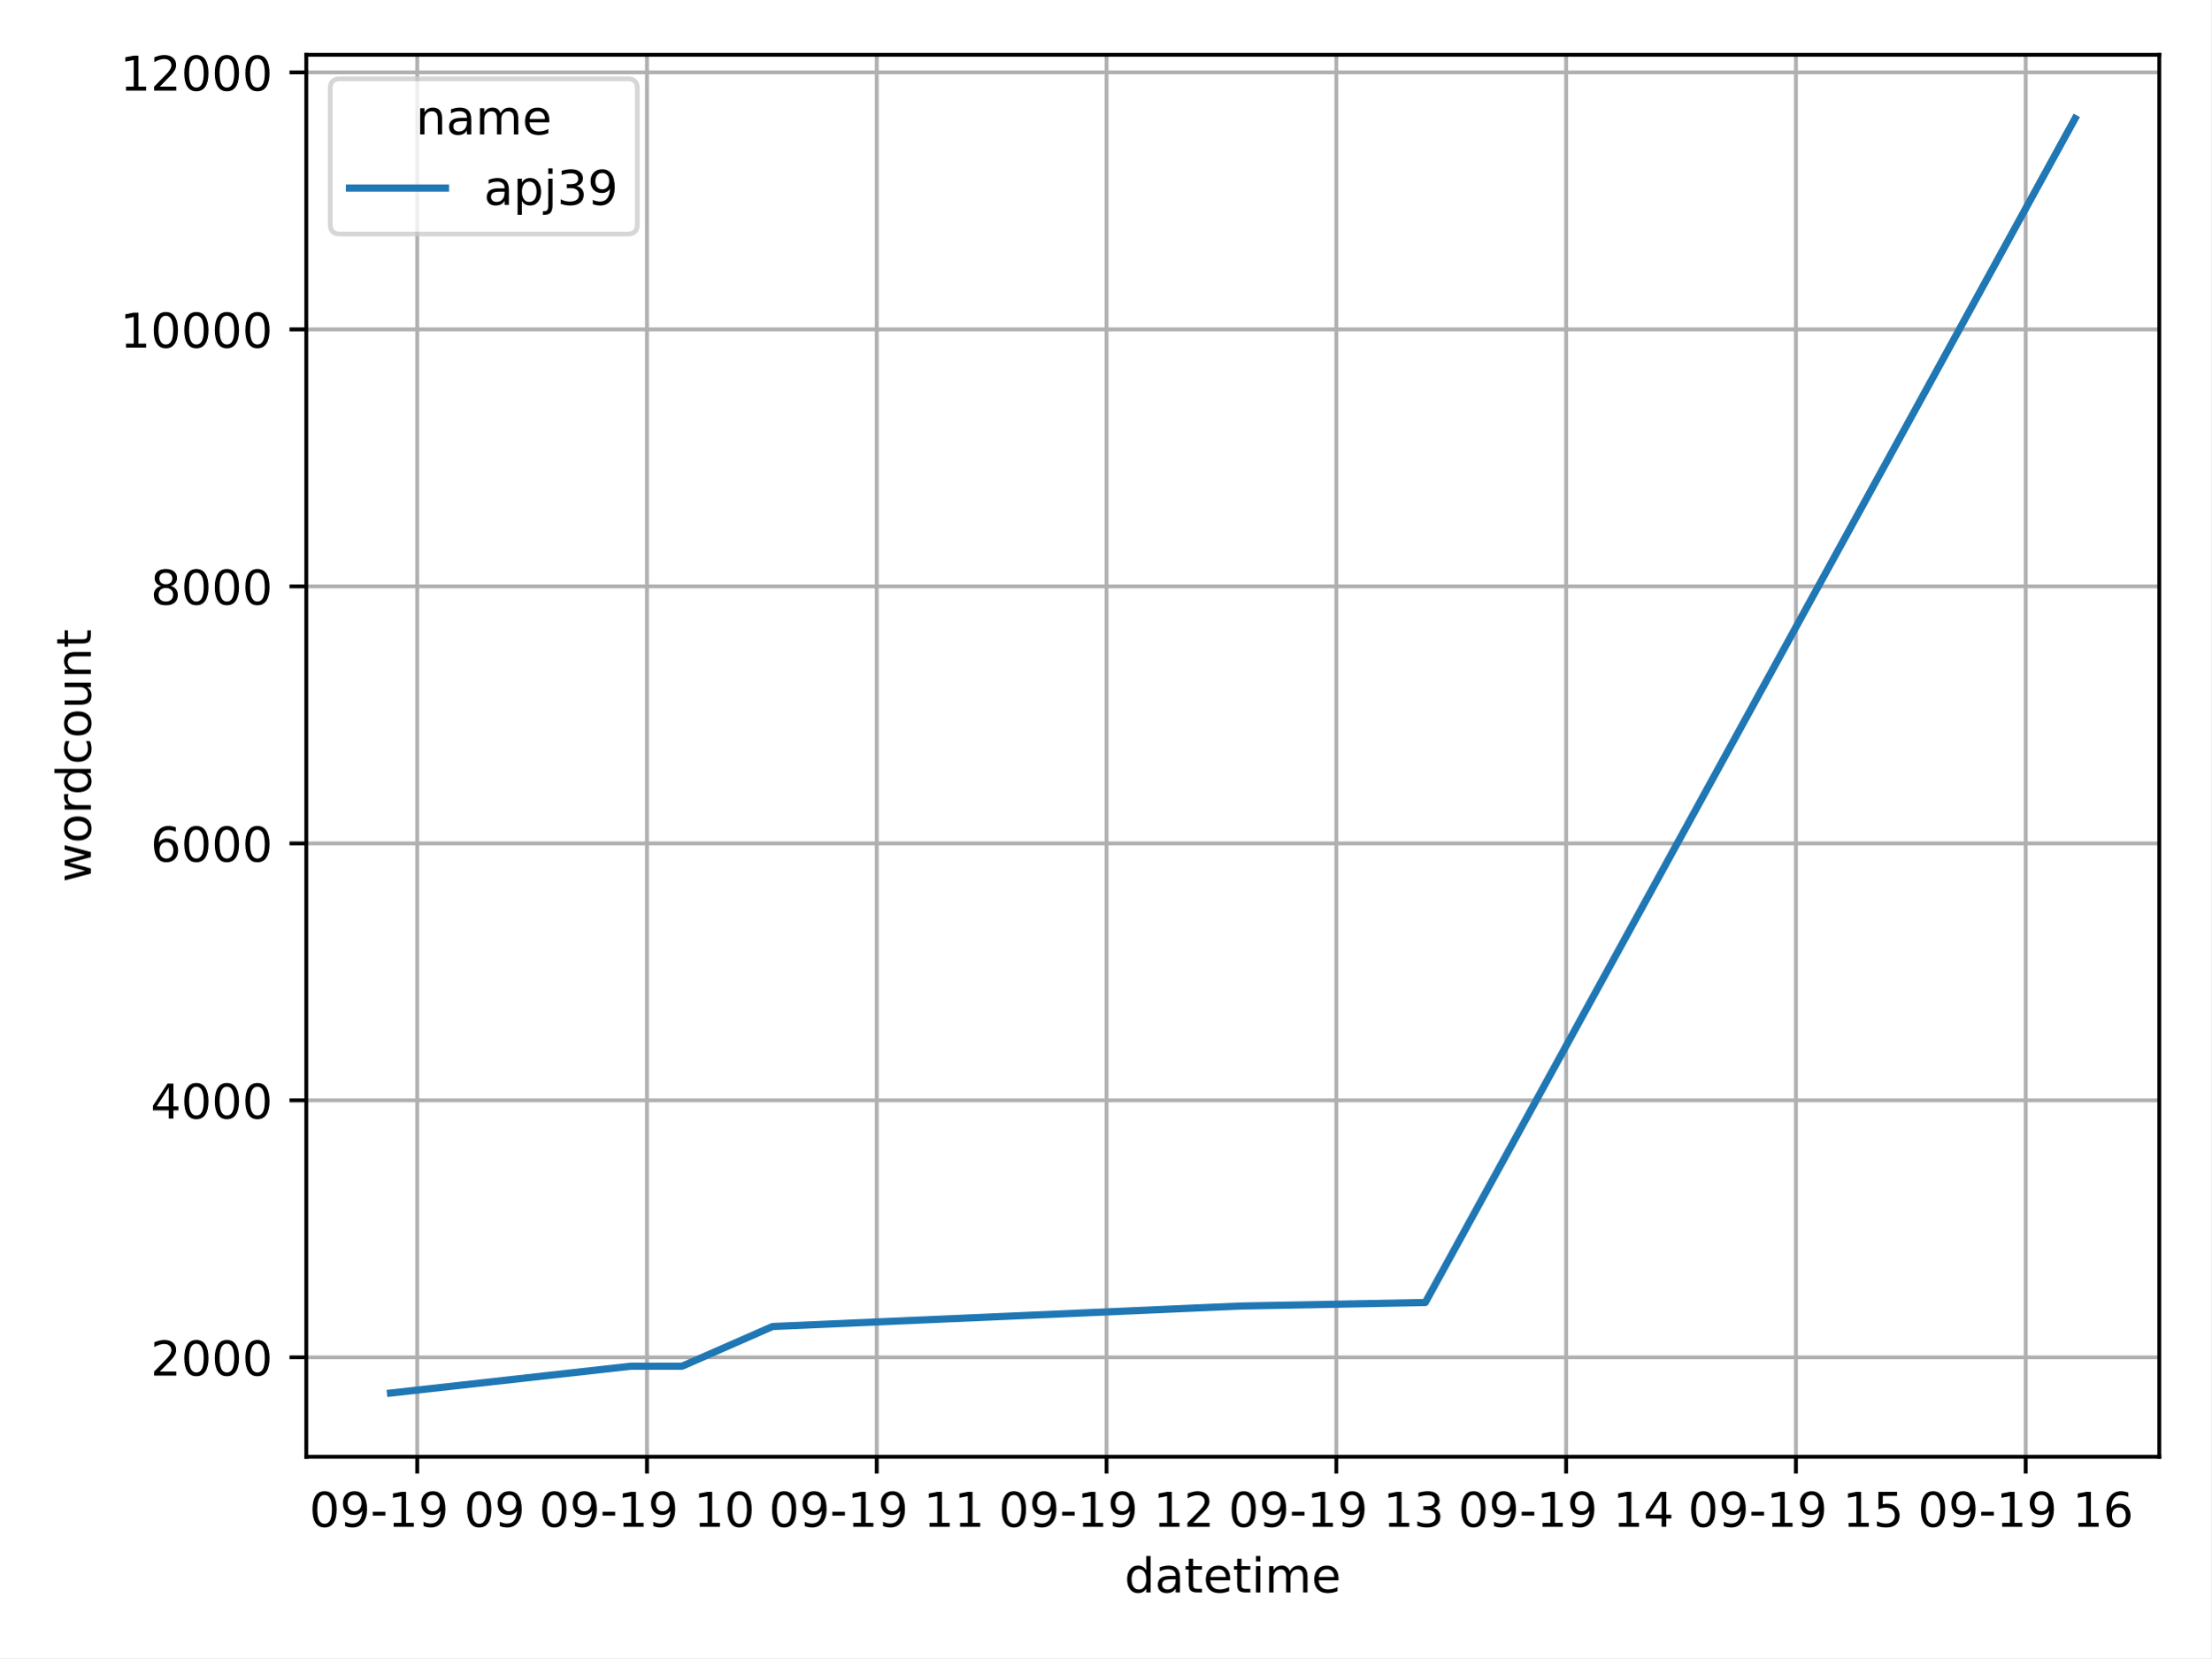
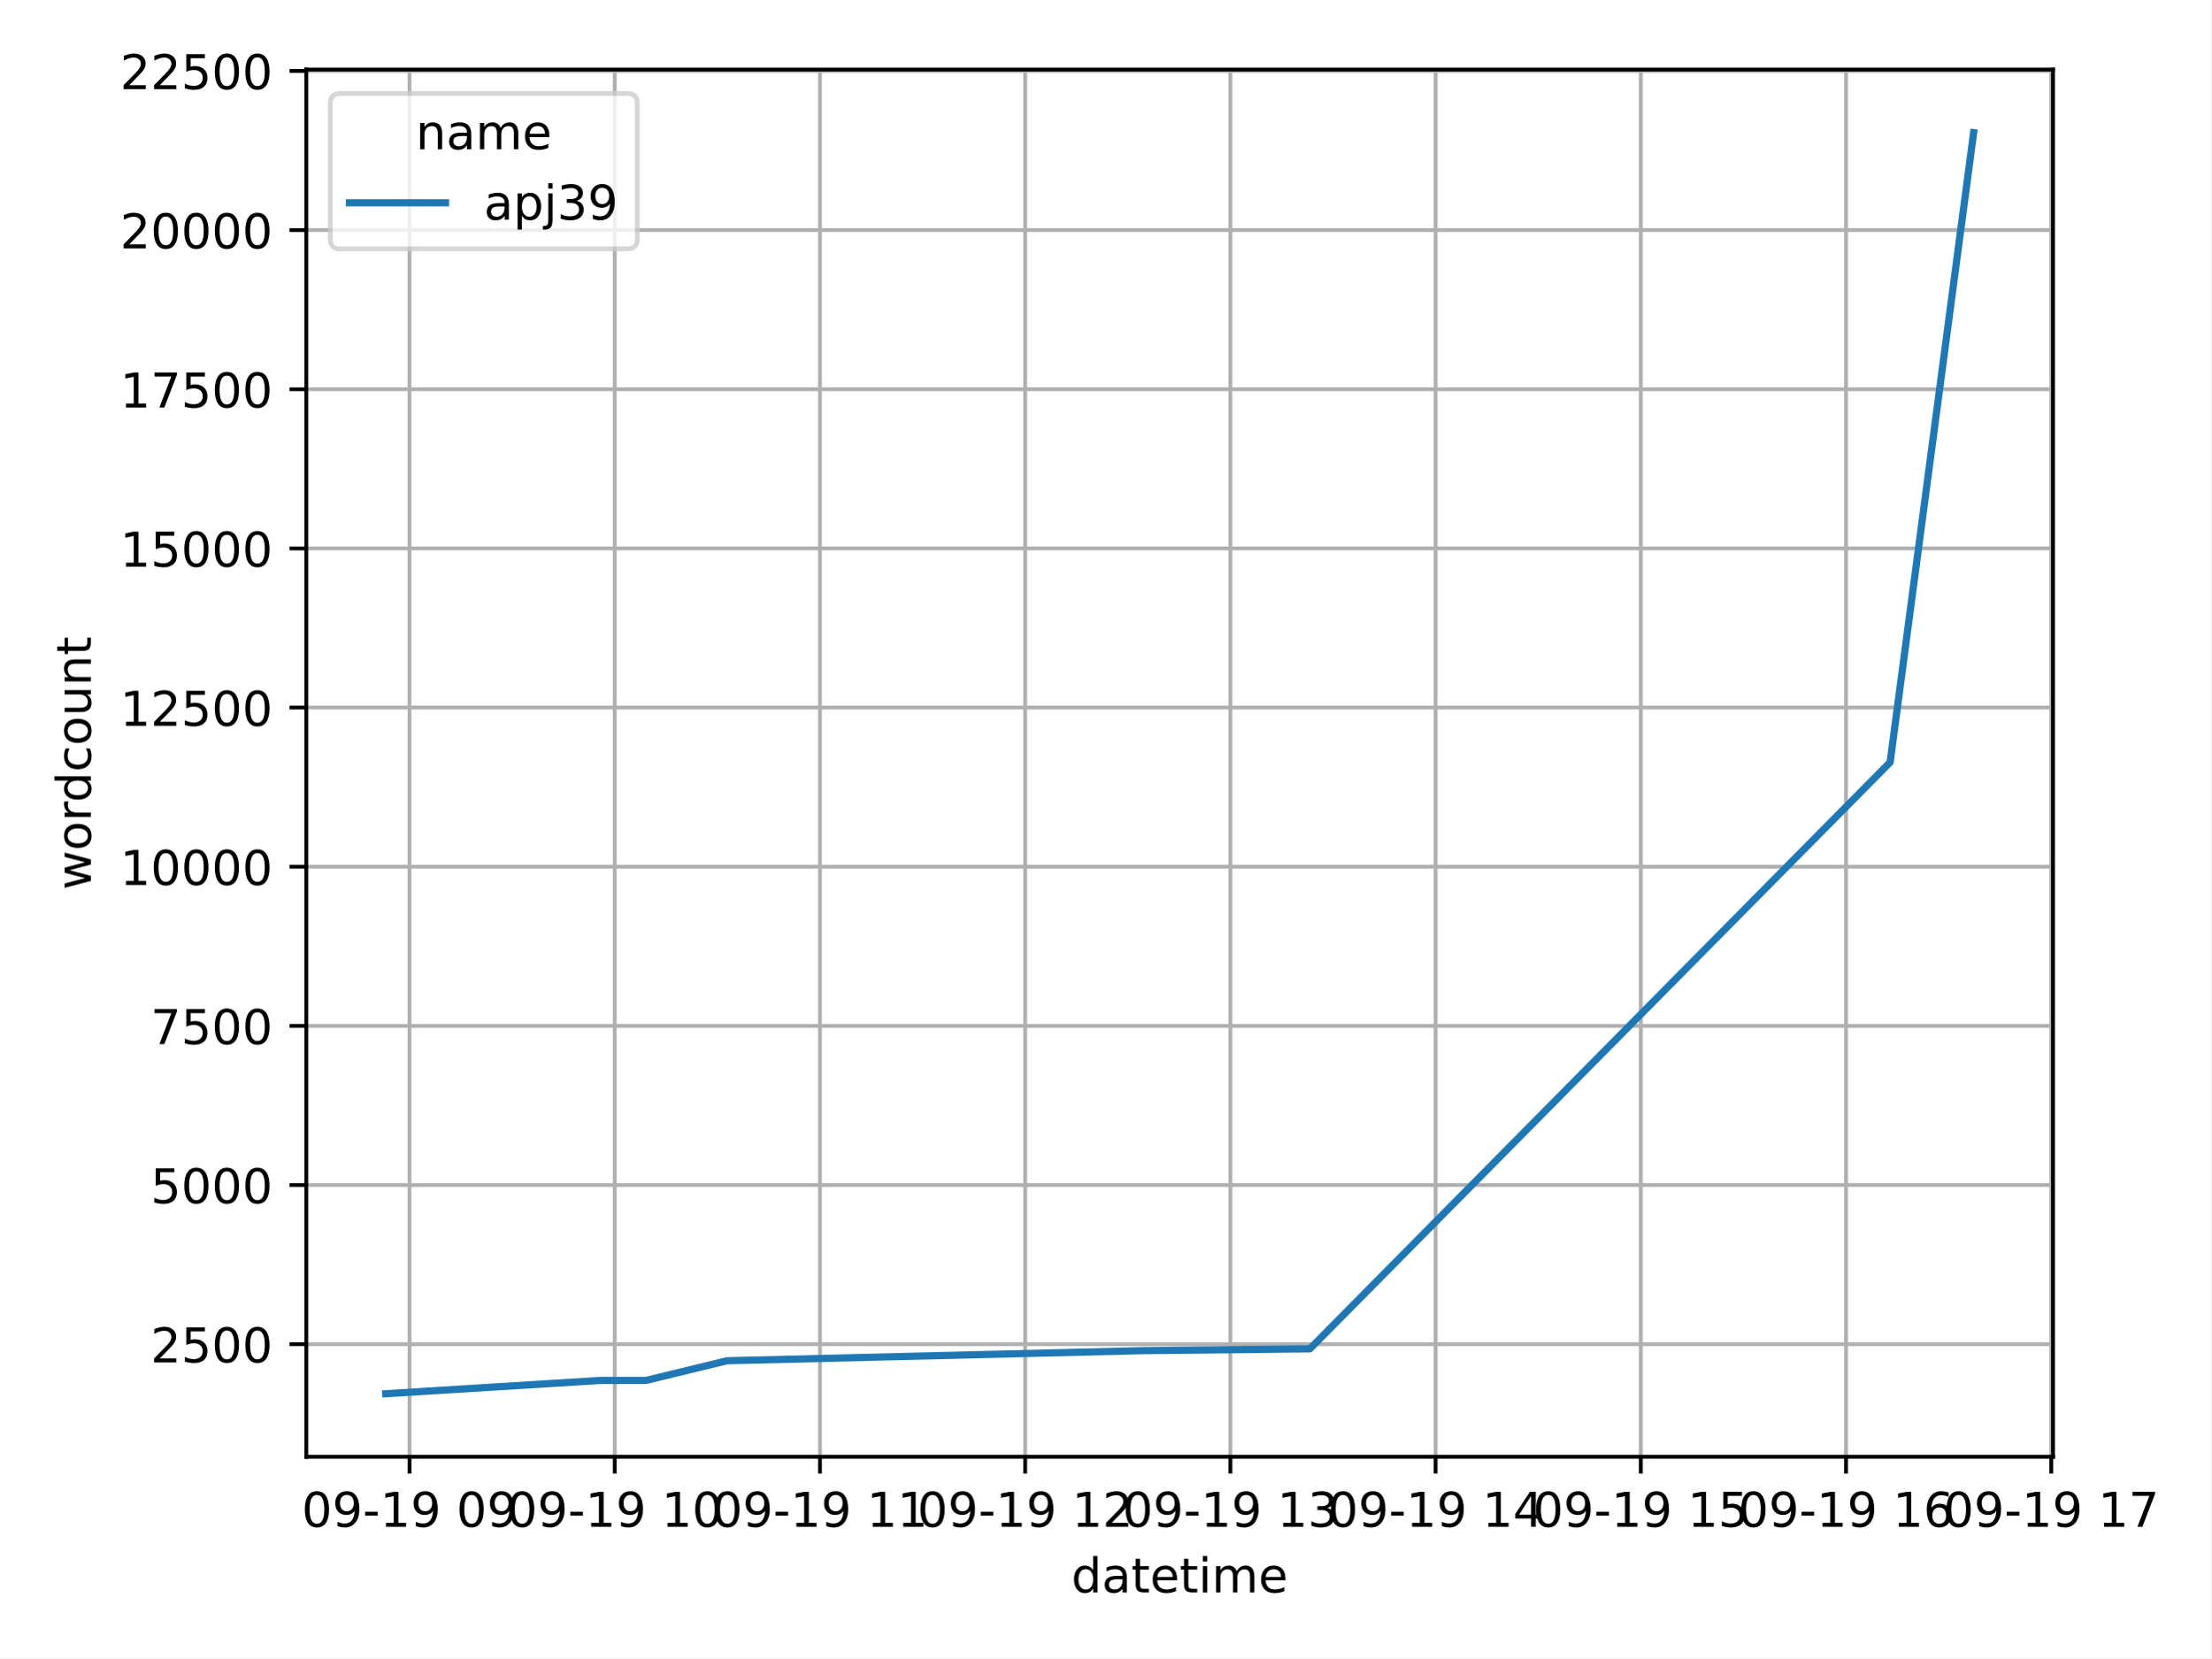
<svg xmlns="http://www.w3.org/2000/svg" xmlns:xlink="http://www.w3.org/1999/xlink" width="460.8pt" height="345.6pt" viewBox="0 0 460.8 345.6" version="1.1">
  <defs>
    <style type="text/css">*{stroke-linejoin: round; stroke-linecap: butt}</style>
  </defs>
  <g id="figure_1">
    <g id="patch_1">
      <path d="M 0 345.6  L 460.8 345.6  L 460.8 0  L 0 0  z " style="fill: #ffffff" />
    </g>
    <g id="axes_1">
      <g id="patch_2">
-         <path d="M 63.83 303.64  L 450 303.64  L 450 11.42  L 63.83 11.42  z " style="fill: #ffffff" />
+         <path d="M 63.83 303.64  L 427.859 303.64  L 427.859 14.498  L 63.83 14.498  z " style="fill: #ffffff" />
      </g>
      <g id="PolyCollection_1" />
      <g id="matplotlib.axis_1">
        <g id="xtick_1">
          <g id="line2d_1">
-             <path d="M 86.944 303.64  L 86.944 11.42  " clip-path="url(#p6d5b55d987)" style="fill: none; stroke: #b0b0b0; stroke-width: 0.8; stroke-linecap: square" />
+             <path d="M 85.343 303.64  L 85.343 14.498  " clip-path="url(#pfa3ad70814)" style="fill: none; stroke: #b0b0b0; stroke-width: 0.8; stroke-linecap: square" />
          </g>
          <g id="line2d_2">
            <defs>
-               <path id="mf543b0dc87" d="M 0 0  L 0 3.5  " style="stroke: #000000; stroke-width: 0.8" />
+               <path id="m4a7ead4825" d="M 0 0  L 0 3.5  " style="stroke: #000000; stroke-width: 0.8" />
            </defs>
            <g>
-               <use xlink:href="#mf543b0dc87" x="86.944" y="303.64" style="stroke: #000000; stroke-width: 0.8" />
+               <use xlink:href="#m4a7ead4825" x="85.343" y="303.64" style="stroke: #000000; stroke-width: 0.8" />
            </g>
          </g>
          <g id="text_1">
-             <g transform="translate(64.46312 318.2384) scale(0.1 -0.1)">
+             <g transform="translate(62.86223 318.2384) scale(0.1 -0.1)">
              <defs>
                <path id="DejaVuSans-30" d="M 2034 4250  Q 1547 4250 1301 3770  Q 1056 3291 1056 2328  Q 1056 1369 1301 889  Q 1547 409 2034 409  Q 2525 409 2770 889  Q 3016 1369 3016 2328  Q 3016 3291 2770 3770  Q 2525 4250 2034 4250  z M 2034 4750  Q 2819 4750 3233 4129  Q 3647 3509 3647 2328  Q 3647 1150 3233 529  Q 2819 -91 2034 -91  Q 1250 -91 836 529  Q 422 1150 422 2328  Q 422 3509 836 4129  Q 1250 4750 2034 4750  z " transform="scale(0.015625)" />
                <path id="DejaVuSans-39" d="M 703 97  L 703 672  Q 941 559 1184 500  Q 1428 441 1663 441  Q 2288 441 2617 861  Q 2947 1281 2994 2138  Q 2813 1869 2534 1725  Q 2256 1581 1919 1581  Q 1219 1581 811 2004  Q 403 2428 403 3163  Q 403 3881 828 4315  Q 1253 4750 1959 4750  Q 2769 4750 3195 4129  Q 3622 3509 3622 2328  Q 3622 1225 3098 567  Q 2575 -91 1691 -91  Q 1453 -91 1209 -44  Q 966 3 703 97  z M 1959 2075  Q 2384 2075 2632 2365  Q 2881 2656 2881 3163  Q 2881 3666 2632 3958  Q 2384 4250 1959 4250  Q 1534 4250 1286 3958  Q 1038 3666 1038 3163  Q 1038 2656 1286 2365  Q 1534 2075 1959 2075  z " transform="scale(0.015625)" />
                <path id="DejaVuSans-2d" d="M 313 2009  L 1997 2009  L 1997 1497  L 313 1497  L 313 2009  z " transform="scale(0.015625)" />
                <path id="DejaVuSans-31" d="M 794 531  L 1825 531  L 1825 4091  L 703 3866  L 703 4441  L 1819 4666  L 2450 4666  L 2450 531  L 3481 531  L 3481 0  L 794 0  L 794 531  z " transform="scale(0.015625)" />
                <path id="DejaVuSans-20" transform="scale(0.015625)" />
              </defs>
              <use xlink:href="#DejaVuSans-30" />
              <use xlink:href="#DejaVuSans-39" x="63.623" />
              <use xlink:href="#DejaVuSans-2d" x="127.246" />
              <use xlink:href="#DejaVuSans-31" x="163.33" />
              <use xlink:href="#DejaVuSans-39" x="226.953" />
              <use xlink:href="#DejaVuSans-20" x="290.576" />
              <use xlink:href="#DejaVuSans-30" x="322.363" />
              <use xlink:href="#DejaVuSans-39" x="385.986" />
            </g>
          </g>
        </g>
        <g id="xtick_2">
          <g id="line2d_3">
-             <path d="M 134.832 303.64  L 134.832 11.42  " clip-path="url(#p6d5b55d987)" style="fill: none; stroke: #b0b0b0; stroke-width: 0.8; stroke-linecap: square" />
+             <path d="M 128.111 303.64  L 128.111 14.498  " clip-path="url(#pfa3ad70814)" style="fill: none; stroke: #b0b0b0; stroke-width: 0.8; stroke-linecap: square" />
          </g>
          <g id="line2d_4">
            <g>
-               <use xlink:href="#mf543b0dc87" x="134.832" y="303.64" style="stroke: #000000; stroke-width: 0.8" />
+               <use xlink:href="#m4a7ead4825" x="128.111" y="303.64" style="stroke: #000000; stroke-width: 0.8" />
            </g>
          </g>
          <g id="text_2">
-             <g transform="translate(112.3518 318.2384) scale(0.1 -0.1)">
+             <g transform="translate(105.631 318.2384) scale(0.1 -0.1)">
              <use xlink:href="#DejaVuSans-30" />
              <use xlink:href="#DejaVuSans-39" x="63.623" />
              <use xlink:href="#DejaVuSans-2d" x="127.246" />
              <use xlink:href="#DejaVuSans-31" x="163.33" />
              <use xlink:href="#DejaVuSans-39" x="226.953" />
              <use xlink:href="#DejaVuSans-20" x="290.576" />
              <use xlink:href="#DejaVuSans-31" x="322.363" />
              <use xlink:href="#DejaVuSans-30" x="385.986" />
            </g>
          </g>
        </g>
        <g id="xtick_3">
          <g id="line2d_5">
-             <path d="M 182.721 303.64  L 182.721 11.42  " clip-path="url(#p6d5b55d987)" style="fill: none; stroke: #b0b0b0; stroke-width: 0.8; stroke-linecap: square" />
+             <path d="M 170.88 303.64  L 170.88 14.498  " clip-path="url(#pfa3ad70814)" style="fill: none; stroke: #b0b0b0; stroke-width: 0.8; stroke-linecap: square" />
          </g>
          <g id="line2d_6">
            <g>
-               <use xlink:href="#mf543b0dc87" x="182.721" y="303.64" style="stroke: #000000; stroke-width: 0.8" />
+               <use xlink:href="#m4a7ead4825" x="170.88" y="303.64" style="stroke: #000000; stroke-width: 0.8" />
            </g>
          </g>
          <g id="text_3">
-             <g transform="translate(160.2404 318.2384) scale(0.1 -0.1)">
+             <g transform="translate(148.3998 318.2384) scale(0.1 -0.1)">
              <use xlink:href="#DejaVuSans-30" />
              <use xlink:href="#DejaVuSans-39" x="63.623" />
              <use xlink:href="#DejaVuSans-2d" x="127.246" />
              <use xlink:href="#DejaVuSans-31" x="163.33" />
              <use xlink:href="#DejaVuSans-39" x="226.953" />
              <use xlink:href="#DejaVuSans-20" x="290.576" />
              <use xlink:href="#DejaVuSans-31" x="322.363" />
              <use xlink:href="#DejaVuSans-31" x="385.986" />
            </g>
          </g>
        </g>
        <g id="xtick_4">
          <g id="line2d_7">
-             <path d="M 230.61 303.64  L 230.61 11.42  " clip-path="url(#p6d5b55d987)" style="fill: none; stroke: #b0b0b0; stroke-width: 0.8; stroke-linecap: square" />
+             <path d="M 213.649 303.64  L 213.649 14.498  " clip-path="url(#pfa3ad70814)" style="fill: none; stroke: #b0b0b0; stroke-width: 0.8; stroke-linecap: square" />
          </g>
          <g id="line2d_8">
            <g>
-               <use xlink:href="#mf543b0dc87" x="230.61" y="303.64" style="stroke: #000000; stroke-width: 0.8" />
+               <use xlink:href="#m4a7ead4825" x="213.649" y="303.64" style="stroke: #000000; stroke-width: 0.8" />
            </g>
          </g>
          <g id="text_4">
-             <g transform="translate(208.129 318.2384) scale(0.1 -0.1)">
+             <g transform="translate(191.1686 318.2384) scale(0.1 -0.1)">
              <defs>
                <path id="DejaVuSans-32" d="M 1228 531  L 3431 531  L 3431 0  L 469 0  L 469 531  Q 828 903 1448 1529  Q 2069 2156 2228 2338  Q 2531 2678 2651 2914  Q 2772 3150 2772 3378  Q 2772 3750 2511 3984  Q 2250 4219 1831 4219  Q 1534 4219 1204 4116  Q 875 4013 500 3803  L 500 4441  Q 881 4594 1212 4672  Q 1544 4750 1819 4750  Q 2544 4750 2975 4387  Q 3406 4025 3406 3419  Q 3406 3131 3298 2873  Q 3191 2616 2906 2266  Q 2828 2175 2409 1742  Q 1991 1309 1228 531  z " transform="scale(0.015625)" />
              </defs>
              <use xlink:href="#DejaVuSans-30" />
              <use xlink:href="#DejaVuSans-39" x="63.623" />
              <use xlink:href="#DejaVuSans-2d" x="127.246" />
              <use xlink:href="#DejaVuSans-31" x="163.33" />
              <use xlink:href="#DejaVuSans-39" x="226.953" />
              <use xlink:href="#DejaVuSans-20" x="290.576" />
              <use xlink:href="#DejaVuSans-31" x="322.363" />
              <use xlink:href="#DejaVuSans-32" x="385.986" />
            </g>
          </g>
        </g>
        <g id="xtick_5">
          <g id="line2d_9">
-             <path d="M 278.498 303.64  L 278.498 11.42  " clip-path="url(#p6d5b55d987)" style="fill: none; stroke: #b0b0b0; stroke-width: 0.8; stroke-linecap: square" />
+             <path d="M 256.418 303.64  L 256.418 14.498  " clip-path="url(#pfa3ad70814)" style="fill: none; stroke: #b0b0b0; stroke-width: 0.8; stroke-linecap: square" />
          </g>
          <g id="line2d_10">
            <g>
-               <use xlink:href="#mf543b0dc87" x="278.498" y="303.64" style="stroke: #000000; stroke-width: 0.8" />
+               <use xlink:href="#m4a7ead4825" x="256.418" y="303.64" style="stroke: #000000; stroke-width: 0.8" />
            </g>
          </g>
          <g id="text_5">
-             <g transform="translate(256.0177 318.2384) scale(0.1 -0.1)">
+             <g transform="translate(233.9374 318.2384) scale(0.1 -0.1)">
              <defs>
                <path id="DejaVuSans-33" d="M 2597 2516  Q 3050 2419 3304 2112  Q 3559 1806 3559 1356  Q 3559 666 3084 287  Q 2609 -91 1734 -91  Q 1441 -91 1130 -33  Q 819 25 488 141  L 488 750  Q 750 597 1062 519  Q 1375 441 1716 441  Q 2309 441 2620 675  Q 2931 909 2931 1356  Q 2931 1769 2642 2001  Q 2353 2234 1838 2234  L 1294 2234  L 1294 2753  L 1863 2753  Q 2328 2753 2575 2939  Q 2822 3125 2822 3475  Q 2822 3834 2567 4026  Q 2313 4219 1838 4219  Q 1578 4219 1281 4162  Q 984 4106 628 3988  L 628 4550  Q 988 4650 1302 4700  Q 1616 4750 1894 4750  Q 2613 4750 3031 4423  Q 3450 4097 3450 3541  Q 3450 3153 3228 2886  Q 3006 2619 2597 2516  z " transform="scale(0.015625)" />
              </defs>
              <use xlink:href="#DejaVuSans-30" />
              <use xlink:href="#DejaVuSans-39" x="63.623" />
              <use xlink:href="#DejaVuSans-2d" x="127.246" />
              <use xlink:href="#DejaVuSans-31" x="163.33" />
              <use xlink:href="#DejaVuSans-39" x="226.953" />
              <use xlink:href="#DejaVuSans-20" x="290.576" />
              <use xlink:href="#DejaVuSans-31" x="322.363" />
              <use xlink:href="#DejaVuSans-33" x="385.986" />
            </g>
          </g>
        </g>
        <g id="xtick_6">
          <g id="line2d_11">
-             <path d="M 326.387 303.64  L 326.387 11.42  " clip-path="url(#p6d5b55d987)" style="fill: none; stroke: #b0b0b0; stroke-width: 0.8; stroke-linecap: square" />
+             <path d="M 299.187 303.64  L 299.187 14.498  " clip-path="url(#pfa3ad70814)" style="fill: none; stroke: #b0b0b0; stroke-width: 0.8; stroke-linecap: square" />
          </g>
          <g id="line2d_12">
            <g>
-               <use xlink:href="#mf543b0dc87" x="326.387" y="303.64" style="stroke: #000000; stroke-width: 0.8" />
+               <use xlink:href="#m4a7ead4825" x="299.187" y="303.64" style="stroke: #000000; stroke-width: 0.8" />
            </g>
          </g>
          <g id="text_6">
-             <g transform="translate(303.9063 318.2384) scale(0.1 -0.1)">
+             <g transform="translate(276.7062 318.2384) scale(0.1 -0.1)">
              <defs>
                <path id="DejaVuSans-34" d="M 2419 4116  L 825 1625  L 2419 1625  L 2419 4116  z M 2253 4666  L 3047 4666  L 3047 1625  L 3713 1625  L 3713 1100  L 3047 1100  L 3047 0  L 2419 0  L 2419 1100  L 313 1100  L 313 1709  L 2253 4666  z " transform="scale(0.015625)" />
              </defs>
              <use xlink:href="#DejaVuSans-30" />
              <use xlink:href="#DejaVuSans-39" x="63.623" />
              <use xlink:href="#DejaVuSans-2d" x="127.246" />
              <use xlink:href="#DejaVuSans-31" x="163.33" />
              <use xlink:href="#DejaVuSans-39" x="226.953" />
              <use xlink:href="#DejaVuSans-20" x="290.576" />
              <use xlink:href="#DejaVuSans-31" x="322.363" />
              <use xlink:href="#DejaVuSans-34" x="385.986" />
            </g>
          </g>
        </g>
        <g id="xtick_7">
          <g id="line2d_13">
-             <path d="M 374.275 303.64  L 374.275 11.42  " clip-path="url(#p6d5b55d987)" style="fill: none; stroke: #b0b0b0; stroke-width: 0.8; stroke-linecap: square" />
+             <path d="M 341.955 303.64  L 341.955 14.498  " clip-path="url(#pfa3ad70814)" style="fill: none; stroke: #b0b0b0; stroke-width: 0.8; stroke-linecap: square" />
          </g>
          <g id="line2d_14">
            <g>
-               <use xlink:href="#mf543b0dc87" x="374.275" y="303.64" style="stroke: #000000; stroke-width: 0.8" />
+               <use xlink:href="#m4a7ead4825" x="341.955" y="303.64" style="stroke: #000000; stroke-width: 0.8" />
            </g>
          </g>
          <g id="text_7">
-             <g transform="translate(351.795 318.2384) scale(0.1 -0.1)">
+             <g transform="translate(319.475 318.2384) scale(0.1 -0.1)">
              <defs>
                <path id="DejaVuSans-35" d="M 691 4666  L 3169 4666  L 3169 4134  L 1269 4134  L 1269 2991  Q 1406 3038 1543 3061  Q 1681 3084 1819 3084  Q 2600 3084 3056 2656  Q 3513 2228 3513 1497  Q 3513 744 3044 326  Q 2575 -91 1722 -91  Q 1428 -91 1123 -41  Q 819 9 494 109  L 494 744  Q 775 591 1075 516  Q 1375 441 1709 441  Q 2250 441 2565 725  Q 2881 1009 2881 1497  Q 2881 1984 2565 2268  Q 2250 2553 1709 2553  Q 1456 2553 1204 2497  Q 953 2441 691 2322  L 691 4666  z " transform="scale(0.015625)" />
              </defs>
              <use xlink:href="#DejaVuSans-30" />
              <use xlink:href="#DejaVuSans-39" x="63.623" />
              <use xlink:href="#DejaVuSans-2d" x="127.246" />
              <use xlink:href="#DejaVuSans-31" x="163.33" />
              <use xlink:href="#DejaVuSans-39" x="226.953" />
              <use xlink:href="#DejaVuSans-20" x="290.576" />
              <use xlink:href="#DejaVuSans-31" x="322.363" />
              <use xlink:href="#DejaVuSans-35" x="385.986" />
            </g>
          </g>
        </g>
        <g id="xtick_8">
          <g id="line2d_15">
-             <path d="M 422.164 303.64  L 422.164 11.42  " clip-path="url(#p6d5b55d987)" style="fill: none; stroke: #b0b0b0; stroke-width: 0.8; stroke-linecap: square" />
+             <path d="M 384.724 303.64  L 384.724 14.498  " clip-path="url(#pfa3ad70814)" style="fill: none; stroke: #b0b0b0; stroke-width: 0.8; stroke-linecap: square" />
          </g>
          <g id="line2d_16">
            <g>
-               <use xlink:href="#mf543b0dc87" x="422.164" y="303.64" style="stroke: #000000; stroke-width: 0.8" />
+               <use xlink:href="#m4a7ead4825" x="384.724" y="303.64" style="stroke: #000000; stroke-width: 0.8" />
            </g>
          </g>
          <g id="text_8">
-             <g transform="translate(399.6836 318.2384) scale(0.1 -0.1)">
+             <g transform="translate(362.2438 318.2384) scale(0.1 -0.1)">
              <defs>
                <path id="DejaVuSans-36" d="M 2113 2584  Q 1688 2584 1439 2293  Q 1191 2003 1191 1497  Q 1191 994 1439 701  Q 1688 409 2113 409  Q 2538 409 2786 701  Q 3034 994 3034 1497  Q 3034 2003 2786 2293  Q 2538 2584 2113 2584  z M 3366 4563  L 3366 3988  Q 3128 4100 2886 4159  Q 2644 4219 2406 4219  Q 1781 4219 1451 3797  Q 1122 3375 1075 2522  Q 1259 2794 1537 2939  Q 1816 3084 2150 3084  Q 2853 3084 3261 2657  Q 3669 2231 3669 1497  Q 3669 778 3244 343  Q 2819 -91 2113 -91  Q 1303 -91 875 529  Q 447 1150 447 2328  Q 447 3434 972 4092  Q 1497 4750 2381 4750  Q 2619 4750 2861 4703  Q 3103 4656 3366 4563  z " transform="scale(0.015625)" />
              </defs>
              <use xlink:href="#DejaVuSans-30" />
              <use xlink:href="#DejaVuSans-39" x="63.623" />
              <use xlink:href="#DejaVuSans-2d" x="127.246" />
              <use xlink:href="#DejaVuSans-31" x="163.33" />
              <use xlink:href="#DejaVuSans-39" x="226.953" />
              <use xlink:href="#DejaVuSans-20" x="290.576" />
              <use xlink:href="#DejaVuSans-31" x="322.363" />
              <use xlink:href="#DejaVuSans-36" x="385.986" />
            </g>
          </g>
        </g>
-         <g id="text_9">
-           <g transform="translate(234.3439 331.9166) scale(0.1 -0.1)">
+         <g id="xtick_9">
+           <g id="line2d_17">
+             <path d="M 427.493 303.64  L 427.493 14.498  " clip-path="url(#pfa3ad70814)" style="fill: none; stroke: #b0b0b0; stroke-width: 0.8; stroke-linecap: square" />
+           </g>
+           <g id="line2d_18">
+             <g>
+               <use xlink:href="#m4a7ead4825" x="427.493" y="303.64" style="stroke: #000000; stroke-width: 0.8" />
+             </g>
+           </g>
+           <g id="text_9">
+             <g transform="translate(405.0126 318.2384) scale(0.1 -0.1)">
+               <defs>
+                 <path id="DejaVuSans-37" d="M 525 4666  L 3525 4666  L 3525 4397  L 1831 0  L 1172 0  L 2766 4134  L 525 4134  L 525 4666  z " transform="scale(0.015625)" />
+               </defs>
+               <use xlink:href="#DejaVuSans-30" />
+               <use xlink:href="#DejaVuSans-39" x="63.623" />
+               <use xlink:href="#DejaVuSans-2d" x="127.246" />
+               <use xlink:href="#DejaVuSans-31" x="163.33" />
+               <use xlink:href="#DejaVuSans-39" x="226.953" />
+               <use xlink:href="#DejaVuSans-20" x="290.576" />
+               <use xlink:href="#DejaVuSans-31" x="322.363" />
+               <use xlink:href="#DejaVuSans-37" x="385.986" />
+             </g>
+           </g>
+         </g>
+         <g id="text_10">
+           <g transform="translate(223.2734 331.9166) scale(0.1 -0.1)">
            <defs>
              <path id="DejaVuSans-64" d="M 2906 2969  L 2906 4863  L 3481 4863  L 3481 0  L 2906 0  L 2906 525  Q 2725 213 2448 61  Q 2172 -91 1784 -91  Q 1150 -91 751 415  Q 353 922 353 1747  Q 353 2572 751 3078  Q 1150 3584 1784 3584  Q 2172 3584 2448 3432  Q 2725 3281 2906 2969  z M 947 1747  Q 947 1113 1208 752  Q 1469 391 1925 391  Q 2381 391 2643 752  Q 2906 1113 2906 1747  Q 2906 2381 2643 2742  Q 2381 3103 1925 3103  Q 1469 3103 1208 2742  Q 947 2381 947 1747  z " transform="scale(0.015625)" />
              <path id="DejaVuSans-61" d="M 2194 1759  Q 1497 1759 1228 1600  Q 959 1441 959 1056  Q 959 750 1161 570  Q 1363 391 1709 391  Q 2188 391 2477 730  Q 2766 1069 2766 1631  L 2766 1759  L 2194 1759  z M 3341 1997  L 3341 0  L 2766 0  L 2766 531  Q 2569 213 2275 61  Q 1981 -91 1556 -91  Q 1019 -91 701 211  Q 384 513 384 1019  Q 384 1609 779 1909  Q 1175 2209 1959 2209  L 2766 2209  L 2766 2266  Q 2766 2663 2505 2880  Q 2244 3097 1772 3097  Q 1472 3097 1187 3025  Q 903 2953 641 2809  L 641 3341  Q 956 3463 1253 3523  Q 1550 3584 1831 3584  Q 2591 3584 2966 3190  Q 3341 2797 3341 1997  z " transform="scale(0.015625)" />
              <path id="DejaVuSans-74" d="M 1172 4494  L 1172 3500  L 2356 3500  L 2356 3053  L 1172 3053  L 1172 1153  Q 1172 725 1289 603  Q 1406 481 1766 481  L 2356 481  L 2356 0  L 1766 0  Q 1100 0 847 248  Q 594 497 594 1153  L 594 3053  L 172 3053  L 172 3500  L 594 3500  L 594 4494  L 1172 4494  z " transform="scale(0.015625)" />
              <path id="DejaVuSans-65" d="M 3597 1894  L 3597 1613  L 953 1613  Q 991 1019 1311 708  Q 1631 397 2203 397  Q 2534 397 2845 478  Q 3156 559 3463 722  L 3463 178  Q 3153 47 2828 -22  Q 2503 -91 2169 -91  Q 1331 -91 842 396  Q 353 884 353 1716  Q 353 2575 817 3079  Q 1281 3584 2069 3584  Q 2775 3584 3186 3129  Q 3597 2675 3597 1894  z M 3022 2063  Q 3016 2534 2758 2815  Q 2500 3097 2075 3097  Q 1594 3097 1305 2825  Q 1016 2553 972 2059  L 3022 2063  z " transform="scale(0.015625)" />
              <path id="DejaVuSans-69" d="M 603 3500  L 1178 3500  L 1178 0  L 603 0  L 603 3500  z M 603 4863  L 1178 4863  L 1178 4134  L 603 4134  L 603 4863  z " transform="scale(0.015625)" />
              <path id="DejaVuSans-6d" d="M 3328 2828  Q 3544 3216 3844 3400  Q 4144 3584 4550 3584  Q 5097 3584 5394 3201  Q 5691 2819 5691 2113  L 5691 0  L 5113 0  L 5113 2094  Q 5113 2597 4934 2840  Q 4756 3084 4391 3084  Q 3944 3084 3684 2787  Q 3425 2491 3425 1978  L 3425 0  L 2847 0  L 2847 2094  Q 2847 2600 2669 2842  Q 2491 3084 2119 3084  Q 1678 3084 1418 2786  Q 1159 2488 1159 1978  L 1159 0  L 581 0  L 581 3500  L 1159 3500  L 1159 2956  Q 1356 3278 1631 3431  Q 1906 3584 2284 3584  Q 2666 3584 2933 3390  Q 3200 3197 3328 2828  z " transform="scale(0.015625)" />
            </defs>
            <use xlink:href="#DejaVuSans-64" />
            <use xlink:href="#DejaVuSans-61" x="63.477" />
            <use xlink:href="#DejaVuSans-74" x="124.756" />
            <use xlink:href="#DejaVuSans-65" x="163.965" />
            <use xlink:href="#DejaVuSans-74" x="225.488" />
            <use xlink:href="#DejaVuSans-69" x="264.697" />
            <use xlink:href="#DejaVuSans-6d" x="292.48" />
            <use xlink:href="#DejaVuSans-65" x="389.893" />
          </g>
        </g>
      </g>
      <g id="matplotlib.axis_2">
        <g id="ytick_1">
-           <g id="line2d_17">
-             <path d="M 63.83 282.912  L 450 282.912  " clip-path="url(#p6d5b55d987)" style="fill: none; stroke: #b0b0b0; stroke-width: 0.8; stroke-linecap: square" />
-           </g>
-           <g id="line2d_18">
+           <g id="line2d_19">
+             <path d="M 63.83 280.173  L 427.859 280.173  " clip-path="url(#pfa3ad70814)" style="fill: none; stroke: #b0b0b0; stroke-width: 0.8; stroke-linecap: square" />
+           </g>
+           <g id="line2d_20">
            <defs>
-               <path id="mc1afe05f7c" d="M 0 0  L -3.5 0  " style="stroke: #000000; stroke-width: 0.8" />
+               <path id="mec0421a34c" d="M 0 0  L -3.5 0  " style="stroke: #000000; stroke-width: 0.8" />
            </defs>
            <g>
-               <use xlink:href="#mc1afe05f7c" x="63.83" y="282.912" style="stroke: #000000; stroke-width: 0.8" />
-             </g>
-           </g>
-           <g id="text_10">
-             <g transform="translate(31.38 286.711) scale(0.1 -0.1)">
+               <use xlink:href="#mec0421a34c" x="63.83" y="280.173" style="stroke: #000000; stroke-width: 0.8" />
+             </g>
+           </g>
+           <g id="text_11">
+             <g transform="translate(31.38 283.9727) scale(0.1 -0.1)">
+               <use xlink:href="#DejaVuSans-32" />
+               <use xlink:href="#DejaVuSans-35" x="63.623" />
+               <use xlink:href="#DejaVuSans-30" x="127.246" />
+               <use xlink:href="#DejaVuSans-30" x="190.869" />
+             </g>
+           </g>
+         </g>
+         <g id="ytick_2">
+           <g id="line2d_21">
+             <path d="M 63.83 247  L 427.859 247  " clip-path="url(#pfa3ad70814)" style="fill: none; stroke: #b0b0b0; stroke-width: 0.8; stroke-linecap: square" />
+           </g>
+           <g id="line2d_22">
+             <g>
+               <use xlink:href="#mec0421a34c" x="63.83" y="247" style="stroke: #000000; stroke-width: 0.8" />
+             </g>
+           </g>
+           <g id="text_12">
+             <g transform="translate(31.38 250.7988) scale(0.1 -0.1)">
+               <use xlink:href="#DejaVuSans-35" />
+               <use xlink:href="#DejaVuSans-30" x="63.623" />
+               <use xlink:href="#DejaVuSans-30" x="127.246" />
+               <use xlink:href="#DejaVuSans-30" x="190.869" />
+             </g>
+           </g>
+         </g>
+         <g id="ytick_3">
+           <g id="line2d_23">
+             <path d="M 63.83 213.826  L 427.859 213.826  " clip-path="url(#pfa3ad70814)" style="fill: none; stroke: #b0b0b0; stroke-width: 0.8; stroke-linecap: square" />
+           </g>
+           <g id="line2d_24">
+             <g>
+               <use xlink:href="#mec0421a34c" x="63.83" y="213.826" style="stroke: #000000; stroke-width: 0.8" />
+             </g>
+           </g>
+           <g id="text_13">
+             <g transform="translate(31.38 217.625) scale(0.1 -0.1)">
+               <use xlink:href="#DejaVuSans-37" />
+               <use xlink:href="#DejaVuSans-35" x="63.623" />
+               <use xlink:href="#DejaVuSans-30" x="127.246" />
+               <use xlink:href="#DejaVuSans-30" x="190.869" />
+             </g>
+           </g>
+         </g>
+         <g id="ytick_4">
+           <g id="line2d_25">
+             <path d="M 63.83 180.652  L 427.859 180.652  " clip-path="url(#pfa3ad70814)" style="fill: none; stroke: #b0b0b0; stroke-width: 0.8; stroke-linecap: square" />
+           </g>
+           <g id="line2d_26">
+             <g>
+               <use xlink:href="#mec0421a34c" x="63.83" y="180.652" style="stroke: #000000; stroke-width: 0.8" />
+             </g>
+           </g>
+           <g id="text_14">
+             <g transform="translate(25.0175 184.4511) scale(0.1 -0.1)">
+               <use xlink:href="#DejaVuSans-31" />
+               <use xlink:href="#DejaVuSans-30" x="63.623" />
+               <use xlink:href="#DejaVuSans-30" x="127.246" />
+               <use xlink:href="#DejaVuSans-30" x="190.869" />
+               <use xlink:href="#DejaVuSans-30" x="254.492" />
+             </g>
+           </g>
+         </g>
+         <g id="ytick_5">
+           <g id="line2d_27">
+             <path d="M 63.83 147.478  L 427.859 147.478  " clip-path="url(#pfa3ad70814)" style="fill: none; stroke: #b0b0b0; stroke-width: 0.8; stroke-linecap: square" />
+           </g>
+           <g id="line2d_28">
+             <g>
+               <use xlink:href="#mec0421a34c" x="63.83" y="147.478" style="stroke: #000000; stroke-width: 0.8" />
+             </g>
+           </g>
+           <g id="text_15">
+             <g transform="translate(25.0175 151.2773) scale(0.1 -0.1)">
+               <use xlink:href="#DejaVuSans-31" />
+               <use xlink:href="#DejaVuSans-32" x="63.623" />
+               <use xlink:href="#DejaVuSans-35" x="127.246" />
+               <use xlink:href="#DejaVuSans-30" x="190.869" />
+               <use xlink:href="#DejaVuSans-30" x="254.492" />
+             </g>
+           </g>
+         </g>
+         <g id="ytick_6">
+           <g id="line2d_29">
+             <path d="M 63.83 114.304  L 427.859 114.304  " clip-path="url(#pfa3ad70814)" style="fill: none; stroke: #b0b0b0; stroke-width: 0.8; stroke-linecap: square" />
+           </g>
+           <g id="line2d_30">
+             <g>
+               <use xlink:href="#mec0421a34c" x="63.83" y="114.304" style="stroke: #000000; stroke-width: 0.8" />
+             </g>
+           </g>
+           <g id="text_16">
+             <g transform="translate(25.0175 118.1034) scale(0.1 -0.1)">
+               <use xlink:href="#DejaVuSans-31" />
+               <use xlink:href="#DejaVuSans-35" x="63.623" />
+               <use xlink:href="#DejaVuSans-30" x="127.246" />
+               <use xlink:href="#DejaVuSans-30" x="190.869" />
+               <use xlink:href="#DejaVuSans-30" x="254.492" />
+             </g>
+           </g>
+         </g>
+         <g id="ytick_7">
+           <g id="line2d_31">
+             <path d="M 63.83 81.13  L 427.859 81.13  " clip-path="url(#pfa3ad70814)" style="fill: none; stroke: #b0b0b0; stroke-width: 0.8; stroke-linecap: square" />
+           </g>
+           <g id="line2d_32">
+             <g>
+               <use xlink:href="#mec0421a34c" x="63.83" y="81.13" style="stroke: #000000; stroke-width: 0.8" />
+             </g>
+           </g>
+           <g id="text_17">
+             <g transform="translate(25.0175 84.92959) scale(0.1 -0.1)">
+               <use xlink:href="#DejaVuSans-31" />
+               <use xlink:href="#DejaVuSans-37" x="63.623" />
+               <use xlink:href="#DejaVuSans-35" x="127.246" />
+               <use xlink:href="#DejaVuSans-30" x="190.869" />
+               <use xlink:href="#DejaVuSans-30" x="254.492" />
+             </g>
+           </g>
+         </g>
+         <g id="ytick_8">
+           <g id="line2d_33">
+             <path d="M 63.83 47.957  L 427.859 47.957  " clip-path="url(#pfa3ad70814)" style="fill: none; stroke: #b0b0b0; stroke-width: 0.8; stroke-linecap: square" />
+           </g>
+           <g id="line2d_34">
+             <g>
+               <use xlink:href="#mec0421a34c" x="63.83" y="47.957" style="stroke: #000000; stroke-width: 0.8" />
+             </g>
+           </g>
+           <g id="text_18">
+             <g transform="translate(25.0175 51.75574) scale(0.1 -0.1)">
              <use xlink:href="#DejaVuSans-32" />
              <use xlink:href="#DejaVuSans-30" x="63.623" />
              <use xlink:href="#DejaVuSans-30" x="127.246" />
              <use xlink:href="#DejaVuSans-30" x="190.869" />
-             </g>
-           </g>
-         </g>
-         <g id="ytick_2">
-           <g id="line2d_19">
-             <path d="M 63.83 229.347  L 450 229.347  " clip-path="url(#p6d5b55d987)" style="fill: none; stroke: #b0b0b0; stroke-width: 0.8; stroke-linecap: square" />
-           </g>
-           <g id="line2d_20">
-             <g>
-               <use xlink:href="#mc1afe05f7c" x="63.83" y="229.347" style="stroke: #000000; stroke-width: 0.8" />
-             </g>
-           </g>
-           <g id="text_11">
-             <g transform="translate(31.38 233.1462) scale(0.1 -0.1)">
-               <use xlink:href="#DejaVuSans-34" />
-               <use xlink:href="#DejaVuSans-30" x="63.623" />
-               <use xlink:href="#DejaVuSans-30" x="127.246" />
-               <use xlink:href="#DejaVuSans-30" x="190.869" />
-             </g>
-           </g>
-         </g>
-         <g id="ytick_3">
-           <g id="line2d_21">
-             <path d="M 63.83 175.782  L 450 175.782  " clip-path="url(#p6d5b55d987)" style="fill: none; stroke: #b0b0b0; stroke-width: 0.8; stroke-linecap: square" />
-           </g>
-           <g id="line2d_22">
-             <g>
-               <use xlink:href="#mc1afe05f7c" x="63.83" y="175.782" style="stroke: #000000; stroke-width: 0.8" />
-             </g>
-           </g>
-           <g id="text_12">
-             <g transform="translate(31.38 179.5814) scale(0.1 -0.1)">
-               <use xlink:href="#DejaVuSans-36" />
-               <use xlink:href="#DejaVuSans-30" x="63.623" />
-               <use xlink:href="#DejaVuSans-30" x="127.246" />
-               <use xlink:href="#DejaVuSans-30" x="190.869" />
-             </g>
-           </g>
-         </g>
-         <g id="ytick_4">
-           <g id="line2d_23">
-             <path d="M 63.83 122.217  L 450 122.217  " clip-path="url(#p6d5b55d987)" style="fill: none; stroke: #b0b0b0; stroke-width: 0.8; stroke-linecap: square" />
-           </g>
-           <g id="line2d_24">
-             <g>
-               <use xlink:href="#mc1afe05f7c" x="63.83" y="122.217" style="stroke: #000000; stroke-width: 0.8" />
-             </g>
-           </g>
-           <g id="text_13">
-             <g transform="translate(31.38 126.0165) scale(0.1 -0.1)">
-               <defs>
-                 <path id="DejaVuSans-38" d="M 2034 2216  Q 1584 2216 1326 1975  Q 1069 1734 1069 1313  Q 1069 891 1326 650  Q 1584 409 2034 409  Q 2484 409 2743 651  Q 3003 894 3003 1313  Q 3003 1734 2745 1975  Q 2488 2216 2034 2216  z M 1403 2484  Q 997 2584 770 2862  Q 544 3141 544 3541  Q 544 4100 942 4425  Q 1341 4750 2034 4750  Q 2731 4750 3128 4425  Q 3525 4100 3525 3541  Q 3525 3141 3298 2862  Q 3072 2584 2669 2484  Q 3125 2378 3379 2068  Q 3634 1759 3634 1313  Q 3634 634 3220 271  Q 2806 -91 2034 -91  Q 1263 -91 848 271  Q 434 634 434 1313  Q 434 1759 690 2068  Q 947 2378 1403 2484  z M 1172 3481  Q 1172 3119 1398 2916  Q 1625 2713 2034 2713  Q 2441 2713 2670 2916  Q 2900 3119 2900 3481  Q 2900 3844 2670 4047  Q 2441 4250 2034 4250  Q 1625 4250 1398 4047  Q 1172 3844 1172 3481  z " transform="scale(0.015625)" />
-               </defs>
-               <use xlink:href="#DejaVuSans-38" />
-               <use xlink:href="#DejaVuSans-30" x="63.623" />
-               <use xlink:href="#DejaVuSans-30" x="127.246" />
-               <use xlink:href="#DejaVuSans-30" x="190.869" />
-             </g>
-           </g>
-         </g>
-         <g id="ytick_5">
-           <g id="line2d_25">
-             <path d="M 63.83 68.653  L 450 68.653  " clip-path="url(#p6d5b55d987)" style="fill: none; stroke: #b0b0b0; stroke-width: 0.8; stroke-linecap: square" />
-           </g>
-           <g id="line2d_26">
-             <g>
-               <use xlink:href="#mc1afe05f7c" x="63.83" y="68.653" style="stroke: #000000; stroke-width: 0.8" />
-             </g>
-           </g>
-           <g id="text_14">
-             <g transform="translate(25.0175 72.45173) scale(0.1 -0.1)">
-               <use xlink:href="#DejaVuSans-31" />
-               <use xlink:href="#DejaVuSans-30" x="63.623" />
-               <use xlink:href="#DejaVuSans-30" x="127.246" />
-               <use xlink:href="#DejaVuSans-30" x="190.869" />
              <use xlink:href="#DejaVuSans-30" x="254.492" />
            </g>
          </g>
        </g>
-         <g id="ytick_6">
-           <g id="line2d_27">
-             <path d="M 63.83 15.088  L 450 15.088  " clip-path="url(#p6d5b55d987)" style="fill: none; stroke: #b0b0b0; stroke-width: 0.8; stroke-linecap: square" />
-           </g>
-           <g id="line2d_28">
-             <g>
-               <use xlink:href="#mc1afe05f7c" x="63.83" y="15.088" style="stroke: #000000; stroke-width: 0.8" />
-             </g>
-           </g>
-           <g id="text_15">
-             <g transform="translate(25.0175 18.88692) scale(0.1 -0.1)">
-               <use xlink:href="#DejaVuSans-31" />
+         <g id="ytick_9">
+           <g id="line2d_35">
+             <path d="M 63.83 14.783  L 427.859 14.783  " clip-path="url(#pfa3ad70814)" style="fill: none; stroke: #b0b0b0; stroke-width: 0.8; stroke-linecap: square" />
+           </g>
+           <g id="line2d_36">
+             <g>
+               <use xlink:href="#mec0421a34c" x="63.83" y="14.783" style="stroke: #000000; stroke-width: 0.8" />
+             </g>
+           </g>
+           <g id="text_19">
+             <g transform="translate(25.0175 18.58189) scale(0.1 -0.1)">
+               <use xlink:href="#DejaVuSans-32" />
              <use xlink:href="#DejaVuSans-32" x="63.623" />
-               <use xlink:href="#DejaVuSans-30" x="127.246" />
+               <use xlink:href="#DejaVuSans-35" x="127.246" />
              <use xlink:href="#DejaVuSans-30" x="190.869" />
              <use xlink:href="#DejaVuSans-30" x="254.492" />
            </g>
          </g>
        </g>
-         <g id="text_16">
-           <g transform="translate(18.93781 183.9268) rotate(-90) scale(0.1 -0.1)">
+         <g id="text_20">
+           <g transform="translate(18.93781 185.4659) rotate(-90) scale(0.1 -0.1)">
            <defs>
              <path id="DejaVuSans-77" d="M 269 3500  L 844 3500  L 1563 769  L 2278 3500  L 2956 3500  L 3675 769  L 4391 3500  L 4966 3500  L 4050 0  L 3372 0  L 2619 2869  L 1863 0  L 1184 0  L 269 3500  z " transform="scale(0.015625)" />
              <path id="DejaVuSans-6f" d="M 1959 3097  Q 1497 3097 1228 2736  Q 959 2375 959 1747  Q 959 1119 1226 758  Q 1494 397 1959 397  Q 2419 397 2687 759  Q 2956 1122 2956 1747  Q 2956 2369 2687 2733  Q 2419 3097 1959 3097  z M 1959 3584  Q 2709 3584 3137 3096  Q 3566 2609 3566 1747  Q 3566 888 3137 398  Q 2709 -91 1959 -91  Q 1206 -91 779 398  Q 353 888 353 1747  Q 353 2609 779 3096  Q 1206 3584 1959 3584  z " transform="scale(0.015625)" />
              <path id="DejaVuSans-72" d="M 2631 2963  Q 2534 3019 2420 3045  Q 2306 3072 2169 3072  Q 1681 3072 1420 2755  Q 1159 2438 1159 1844  L 1159 0  L 581 0  L 581 3500  L 1159 3500  L 1159 2956  Q 1341 3275 1631 3429  Q 1922 3584 2338 3584  Q 2397 3584 2469 3576  Q 2541 3569 2628 3553  L 2631 2963  z " transform="scale(0.015625)" />
              <path id="DejaVuSans-63" d="M 3122 3366  L 3122 2828  Q 2878 2963 2633 3030  Q 2388 3097 2138 3097  Q 1578 3097 1268 2742  Q 959 2388 959 1747  Q 959 1106 1268 751  Q 1578 397 2138 397  Q 2388 397 2633 464  Q 2878 531 3122 666  L 3122 134  Q 2881 22 2623 -34  Q 2366 -91 2075 -91  Q 1284 -91 818 406  Q 353 903 353 1747  Q 353 2603 823 3093  Q 1294 3584 2113 3584  Q 2378 3584 2631 3529  Q 2884 3475 3122 3366  z " transform="scale(0.015625)" />
              <path id="DejaVuSans-75" d="M 544 1381  L 544 3500  L 1119 3500  L 1119 1403  Q 1119 906 1312 657  Q 1506 409 1894 409  Q 2359 409 2629 706  Q 2900 1003 2900 1516  L 2900 3500  L 3475 3500  L 3475 0  L 2900 0  L 2900 538  Q 2691 219 2414 64  Q 2138 -91 1772 -91  Q 1169 -91 856 284  Q 544 659 544 1381  z M 1991 3584  L 1991 3584  z " transform="scale(0.015625)" />
              <path id="DejaVuSans-6e" d="M 3513 2113  L 3513 0  L 2938 0  L 2938 2094  Q 2938 2591 2744 2837  Q 2550 3084 2163 3084  Q 1697 3084 1428 2787  Q 1159 2491 1159 1978  L 1159 0  L 581 0  L 581 3500  L 1159 3500  L 1159 2956  Q 1366 3272 1645 3428  Q 1925 3584 2291 3584  Q 2894 3584 3203 3211  Q 3513 2838 3513 2113  z " transform="scale(0.015625)" />
            </defs>
            <use xlink:href="#DejaVuSans-77" />
            <use xlink:href="#DejaVuSans-6f" x="81.787" />
            <use xlink:href="#DejaVuSans-72" x="142.969" />
            <use xlink:href="#DejaVuSans-64" x="182.332" />
            <use xlink:href="#DejaVuSans-63" x="245.809" />
            <use xlink:href="#DejaVuSans-6f" x="300.789" />
            <use xlink:href="#DejaVuSans-75" x="361.971" />
            <use xlink:href="#DejaVuSans-6e" x="425.35" />
            <use xlink:href="#DejaVuSans-74" x="488.729" />
          </g>
        </g>
      </g>
-       <g id="line2d_29">
-         <path d="M 81.383 290.357  L 131.493 284.76  L 142.149 284.76  L 161.011 276.484  L 258.332 272.226  L 297.042 271.476  L 432.447 24.703  " clip-path="url(#p6d5b55d987)" style="fill: none; stroke: #1f77b4; stroke-width: 1.5; stroke-linecap: square" />
-       </g>
-       <g id="line2d_30" />
+       <g id="line2d_37">
+         <path d="M 80.377 290.497  L 125.13 287.724  L 134.646 287.724  L 151.492 283.624  L 238.407 281.514  L 272.979 281.142  L 393.908 158.877  L 411.312 27.641  " clip-path="url(#pfa3ad70814)" style="fill: none; stroke: #1f77b4; stroke-width: 1.5; stroke-linecap: square" />
+       </g>
+       <g id="line2d_38" />
      <g id="patch_3">
-         <path d="M 63.83 303.64  L 63.83 11.42  " style="fill: none; stroke: #000000; stroke-width: 0.8; stroke-linejoin: miter; stroke-linecap: square" />
+         <path d="M 63.83 303.64  L 63.83 14.498  " style="fill: none; stroke: #000000; stroke-width: 0.8; stroke-linejoin: miter; stroke-linecap: square" />
      </g>
      <g id="patch_4">
-         <path d="M 450 303.64  L 450 11.42  " style="fill: none; stroke: #000000; stroke-width: 0.8; stroke-linejoin: miter; stroke-linecap: square" />
+         <path d="M 427.859 303.64  L 427.859 14.498  " style="fill: none; stroke: #000000; stroke-width: 0.8; stroke-linejoin: miter; stroke-linecap: square" />
      </g>
      <g id="patch_5">
-         <path d="M 63.83 303.64  L 450 303.64  " style="fill: none; stroke: #000000; stroke-width: 0.8; stroke-linejoin: miter; stroke-linecap: square" />
+         <path d="M 63.83 303.64  L 427.859 303.64  " style="fill: none; stroke: #000000; stroke-width: 0.8; stroke-linejoin: miter; stroke-linecap: square" />
      </g>
      <g id="patch_6">
-         <path d="M 63.83 11.42  L 450 11.42  " style="fill: none; stroke: #000000; stroke-width: 0.8; stroke-linejoin: miter; stroke-linecap: square" />
+         <path d="M 63.83 14.498  L 427.859 14.498  " style="fill: none; stroke: #000000; stroke-width: 0.8; stroke-linejoin: miter; stroke-linecap: square" />
      </g>
      <g id="legend_1">
        <g id="patch_7">
-           <path d="M 70.83 48.776  L 130.81 48.776  Q 132.81 48.776 132.81 46.776  L 132.81 18.42  Q 132.81 16.42 130.81 16.42  L 70.83 16.42  Q 68.83 16.42 68.83 18.42  L 68.83 46.776  Q 68.83 48.776 70.83 48.776  z " style="fill: #ffffff; opacity: 0.8; stroke: #cccccc; stroke-linejoin: miter" />
-         </g>
-         <g id="text_17">
-           <g transform="translate(86.64016 28.01829) scale(0.1 -0.1)">
+           <path d="M 70.83 51.854  L 130.81 51.854  Q 132.81 51.854 132.81 49.854  L 132.81 21.498  Q 132.81 19.498 130.81 19.498  L 70.83 19.498  Q 68.83 19.498 68.83 21.498  L 68.83 49.854  Q 68.83 51.854 70.83 51.854  z " style="fill: #ffffff; opacity: 0.8; stroke: #cccccc; stroke-linejoin: miter" />
+         </g>
+         <g id="text_21">
+           <g transform="translate(86.64016 31.09648) scale(0.1 -0.1)">
            <use xlink:href="#DejaVuSans-6e" />
            <use xlink:href="#DejaVuSans-61" x="63.379" />
            <use xlink:href="#DejaVuSans-6d" x="124.658" />
            <use xlink:href="#DejaVuSans-65" x="222.07" />
          </g>
        </g>
-         <g id="line2d_31">
-           <path d="M 72.83 39.196  L 82.83 39.196  L 92.83 39.196  " style="fill: none; stroke: #1f77b4; stroke-width: 1.5; stroke-linecap: square" />
-         </g>
-         <g id="text_18">
-           <g transform="translate(100.83 42.69641) scale(0.1 -0.1)">
+         <g id="line2d_39">
+           <path d="M 72.83 42.275  L 82.83 42.275  L 92.83 42.275  " style="fill: none; stroke: #1f77b4; stroke-width: 1.5; stroke-linecap: square" />
+         </g>
+         <g id="text_22">
+           <g transform="translate(100.83 45.7746) scale(0.1 -0.1)">
            <defs>
              <path id="DejaVuSans-70" d="M 1159 525  L 1159 -1331  L 581 -1331  L 581 3500  L 1159 3500  L 1159 2969  Q 1341 3281 1617 3432  Q 1894 3584 2278 3584  Q 2916 3584 3314 3078  Q 3713 2572 3713 1747  Q 3713 922 3314 415  Q 2916 -91 2278 -91  Q 1894 -91 1617 61  Q 1341 213 1159 525  z M 3116 1747  Q 3116 2381 2855 2742  Q 2594 3103 2138 3103  Q 1681 3103 1420 2742  Q 1159 2381 1159 1747  Q 1159 1113 1420 752  Q 1681 391 2138 391  Q 2594 391 2855 752  Q 3116 1113 3116 1747  z " transform="scale(0.015625)" />
              <path id="DejaVuSans-6a" d="M 603 3500  L 1178 3500  L 1178 -63  Q 1178 -731 923 -1031  Q 669 -1331 103 -1331  L -116 -1331  L -116 -844  L 38 -844  Q 366 -844 484 -692  Q 603 -541 603 -63  L 603 3500  z M 603 4863  L 1178 4863  L 1178 4134  L 603 4134  L 603 4863  z " transform="scale(0.015625)" />
            </defs>
            <use xlink:href="#DejaVuSans-61" />
            <use xlink:href="#DejaVuSans-70" x="61.279" />
            <use xlink:href="#DejaVuSans-6a" x="124.756" />
            <use xlink:href="#DejaVuSans-33" x="152.539" />
            <use xlink:href="#DejaVuSans-39" x="216.162" />
          </g>
        </g>
      </g>
    </g>
  </g>
  <defs>
-     <clipPath id="p6d5b55d987">
-       <rect x="63.83" y="11.42" width="386.17" height="292.22" />
+     <clipPath id="pfa3ad70814">
+       <rect x="63.83" y="14.498" width="364.029" height="289.142" />
    </clipPath>
  </defs>
</svg>
